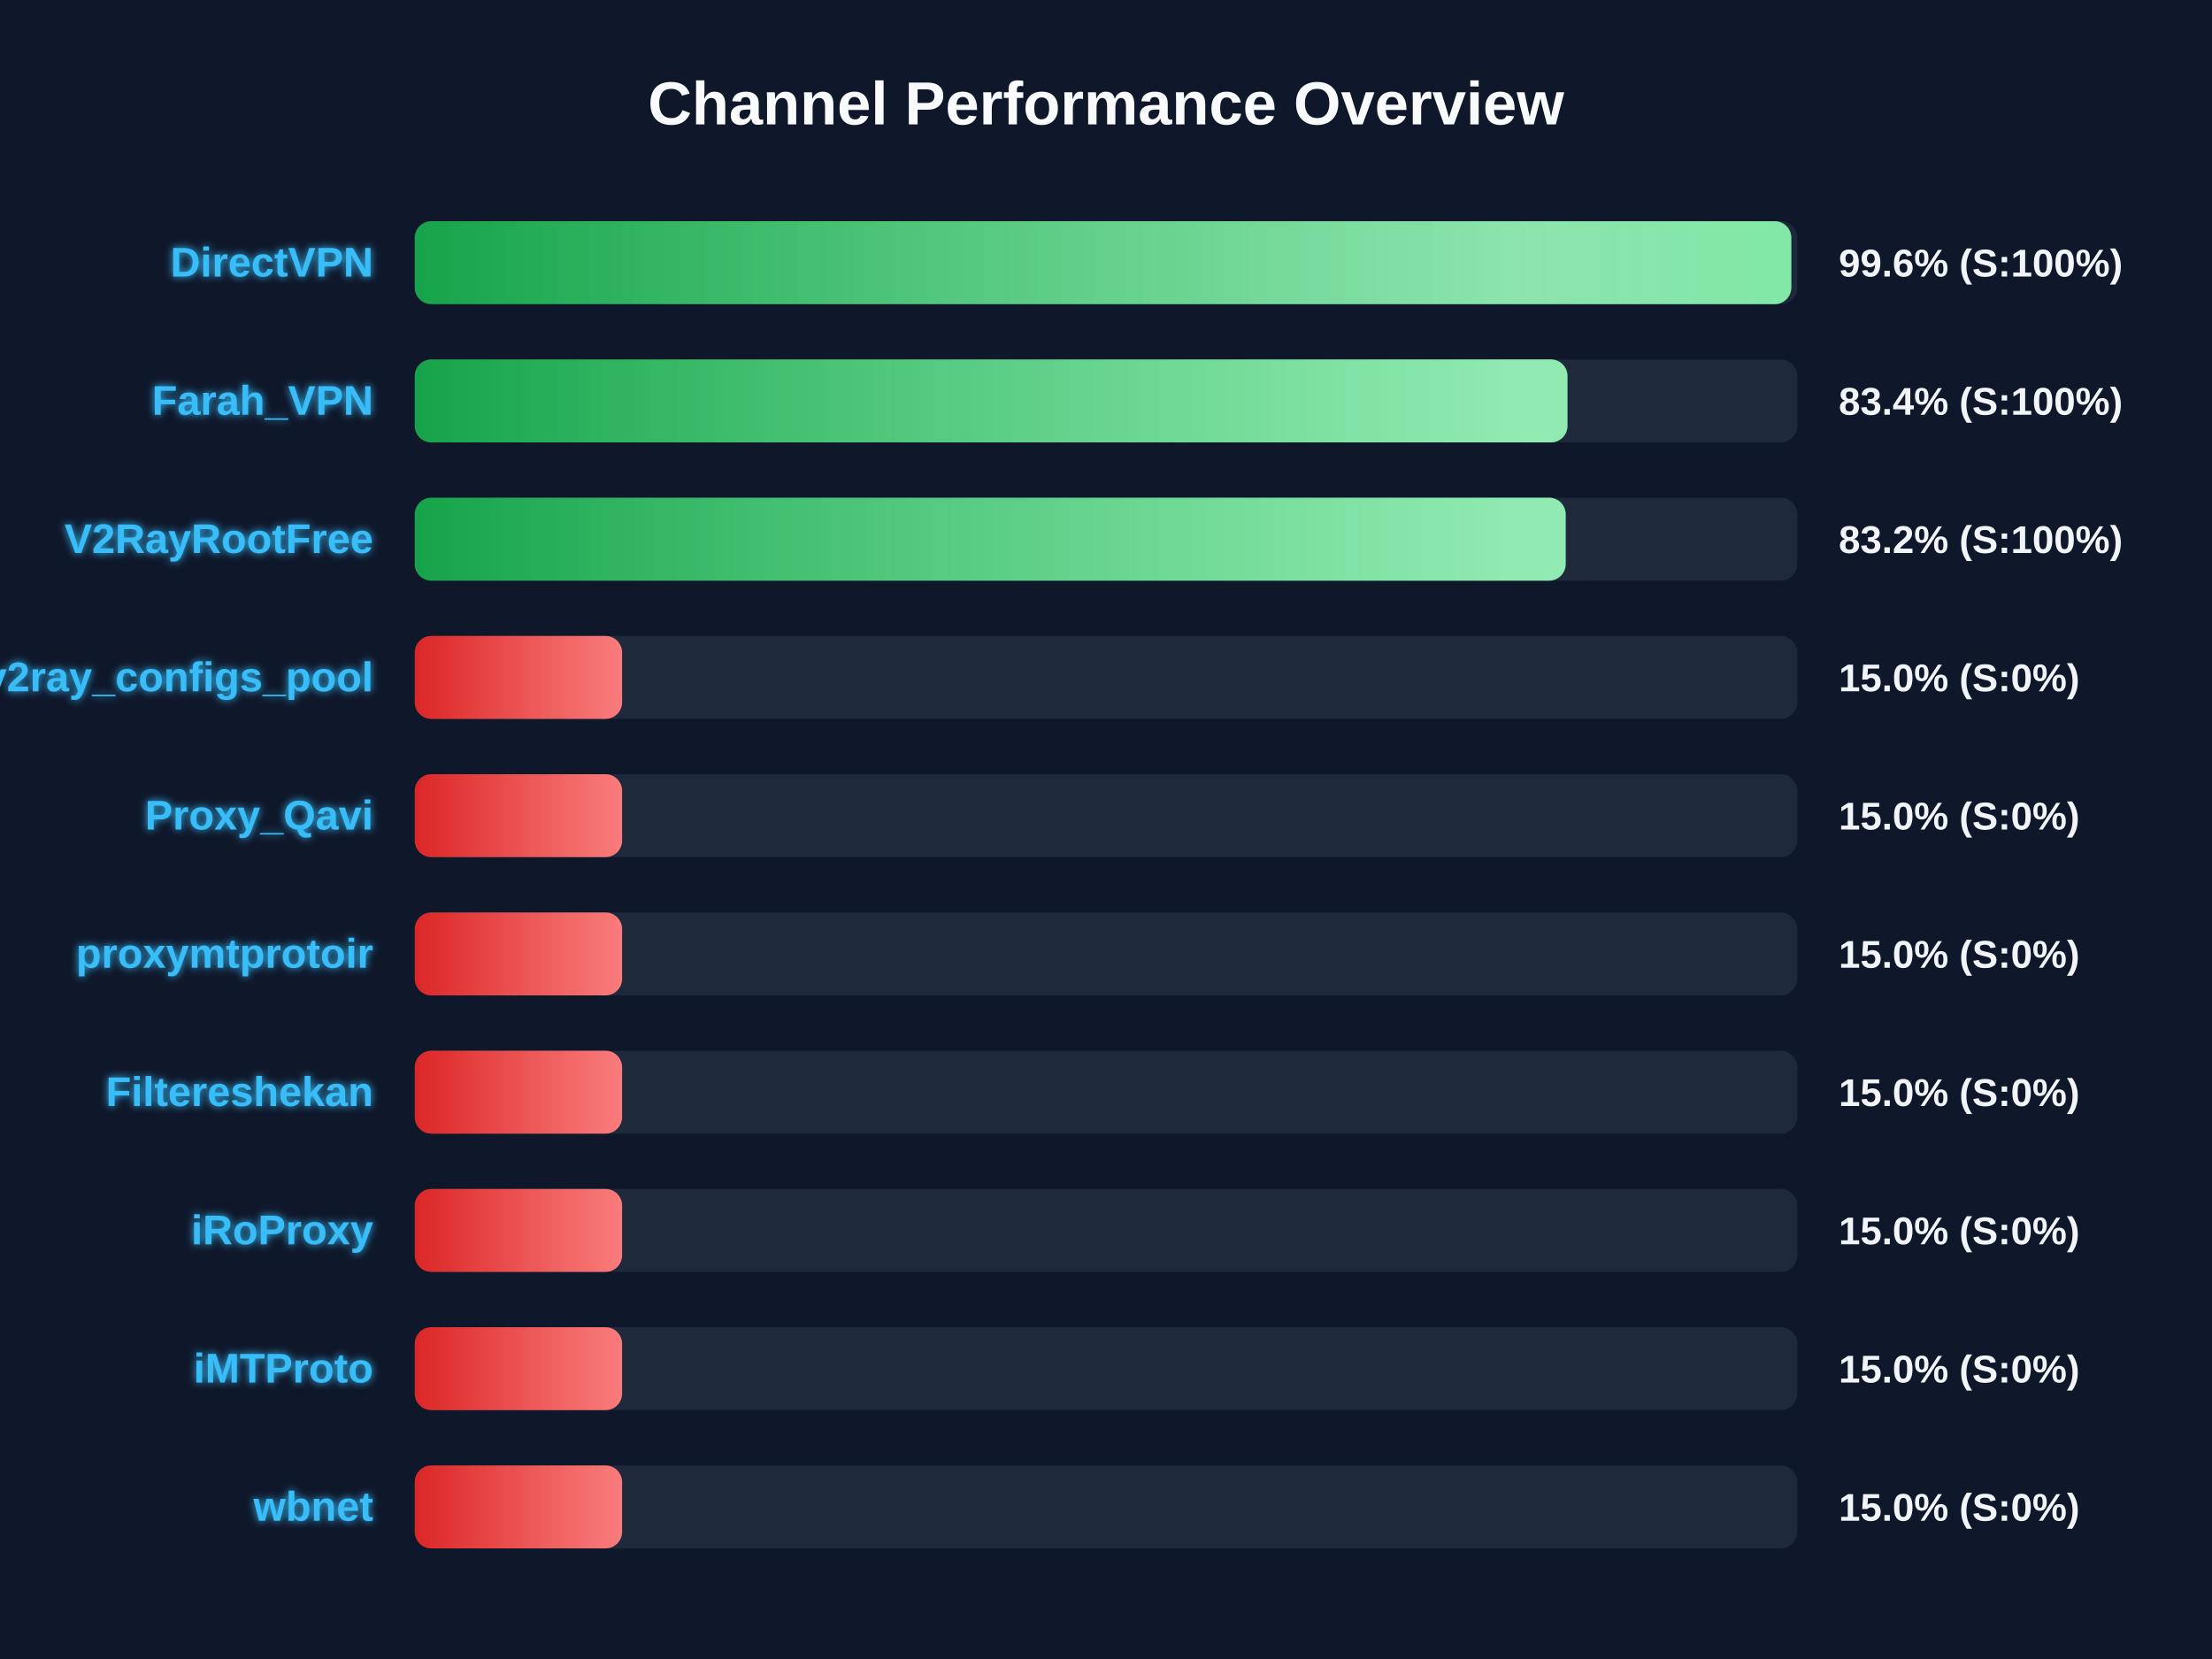
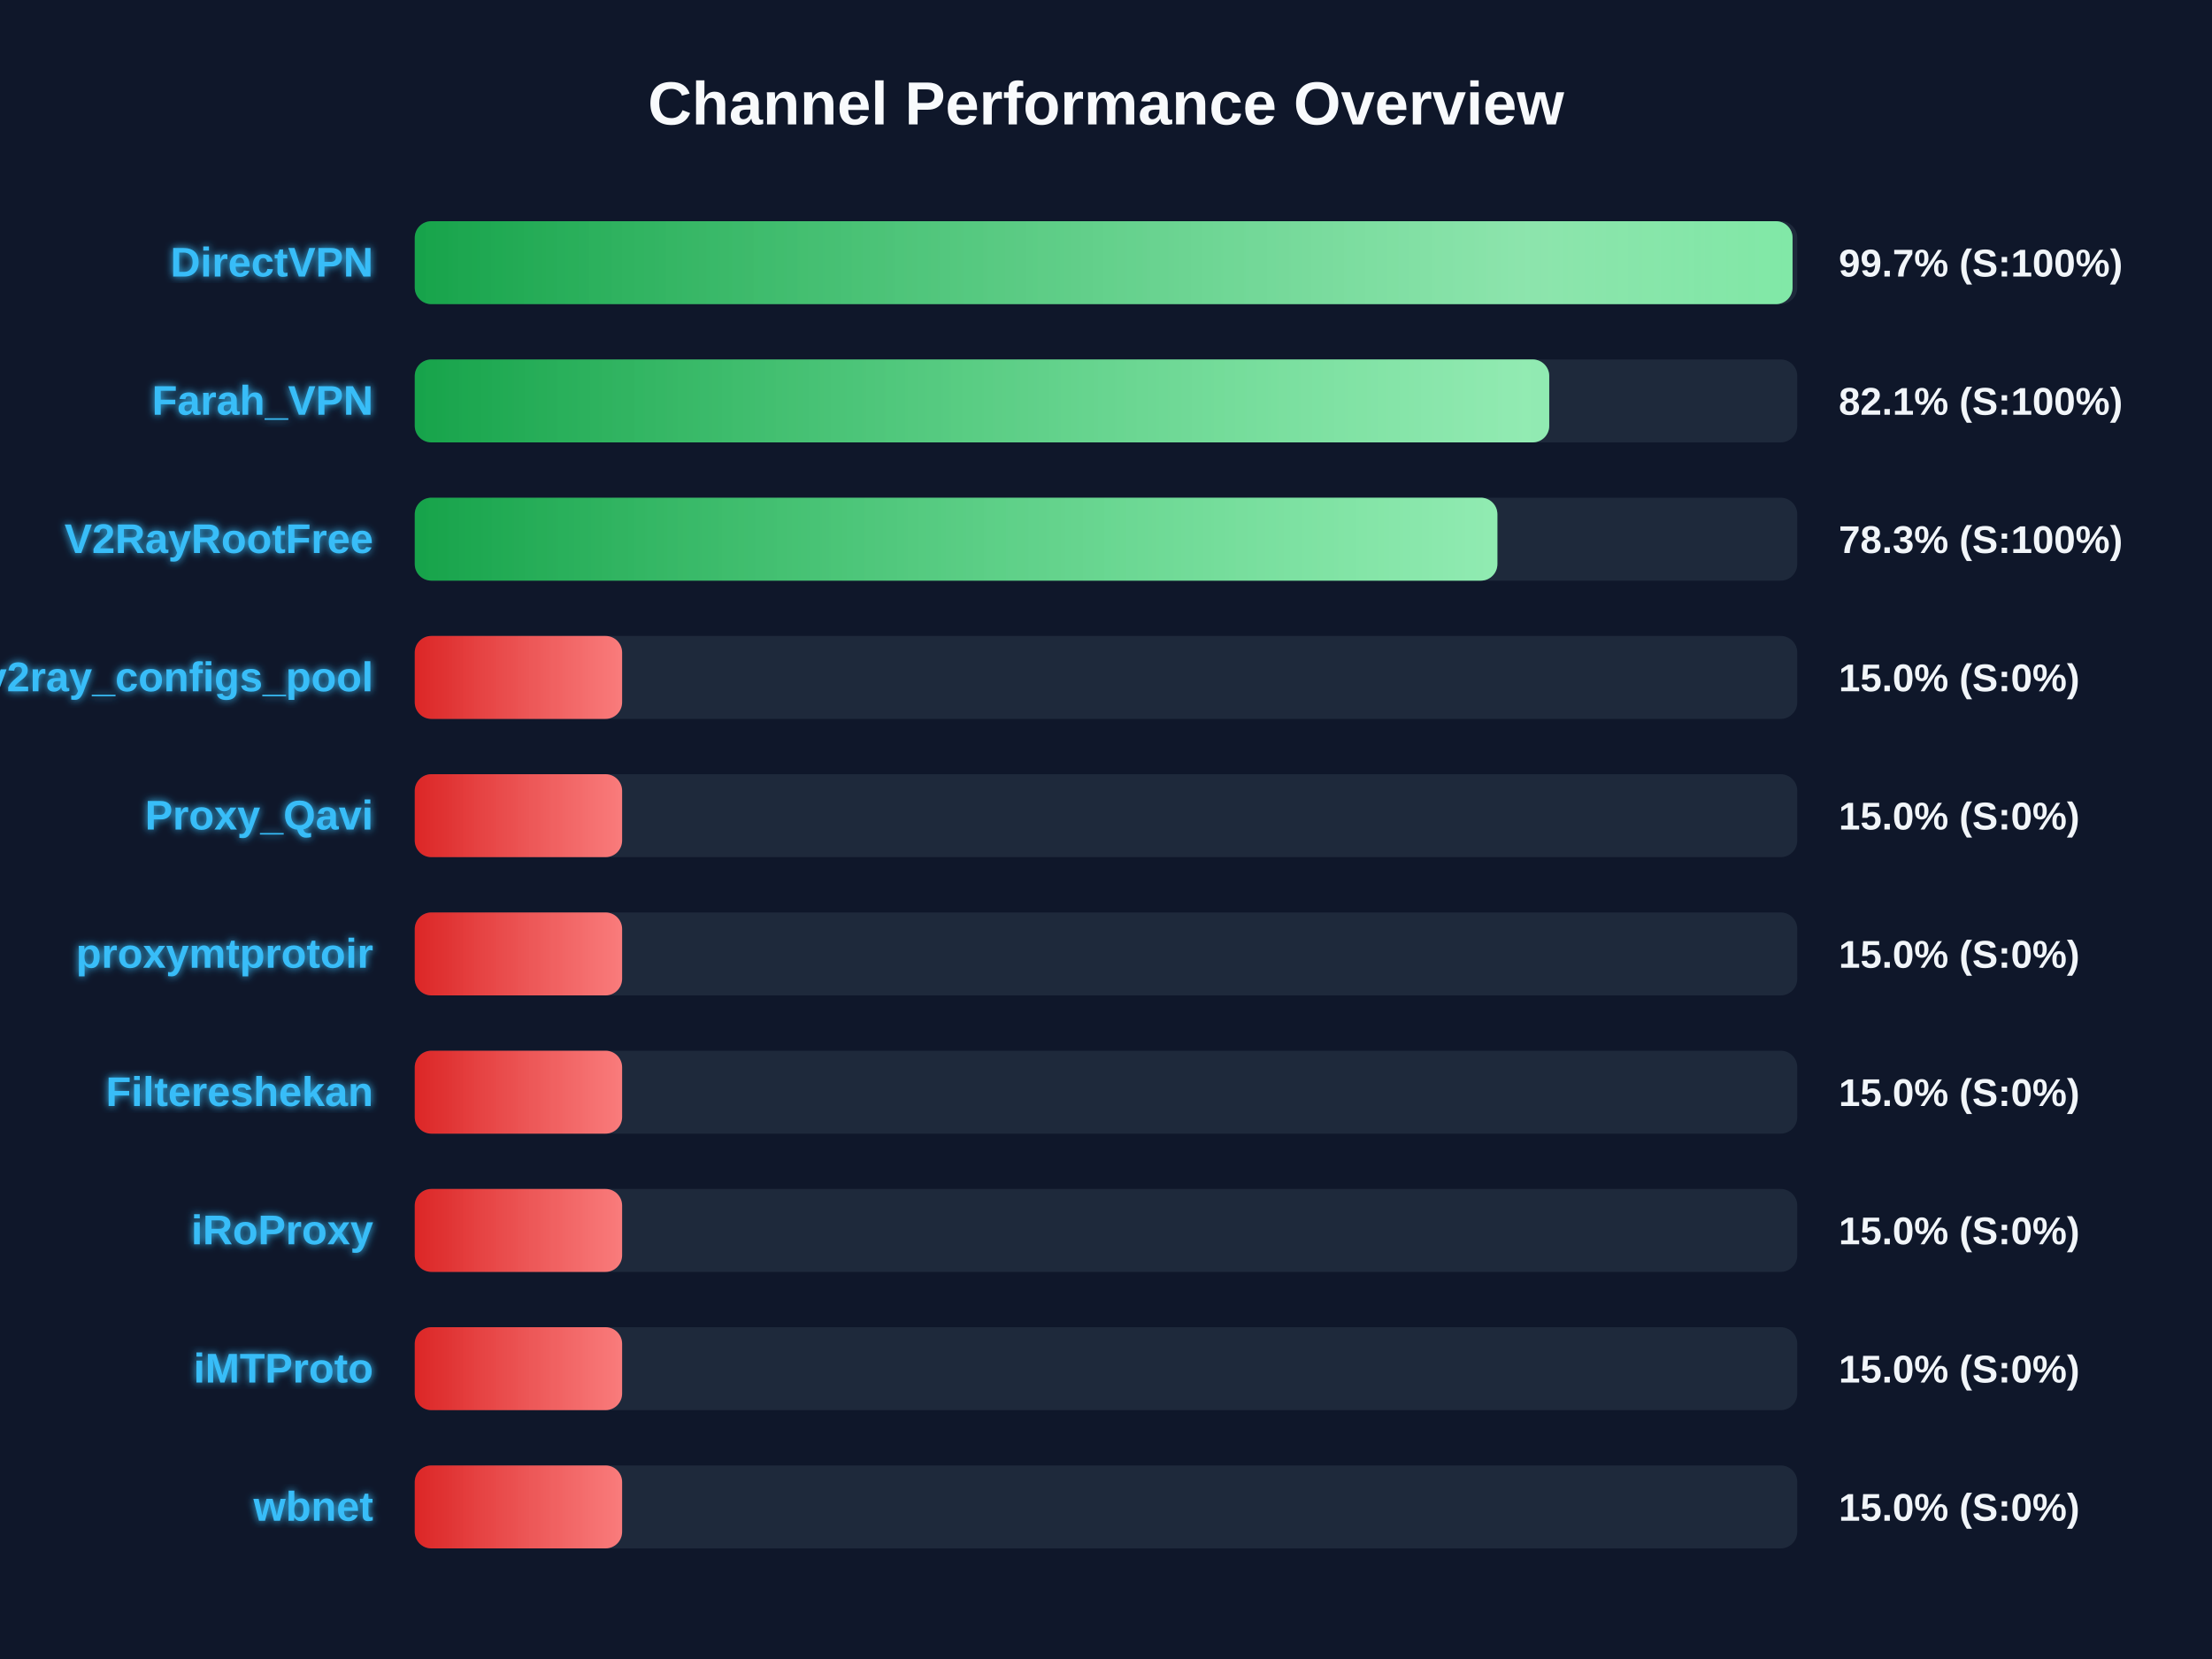
<svg xmlns="http://www.w3.org/2000/svg" width="800" height="600" version="1.1">
  <defs>
    <linearGradient id="grad-green" x1="0%" y1="0%" x2="100%" y2="0%">
      <stop offset="0%" stop-color="#16a34a" />
      <stop offset="100%" stop-color="#4ade80" />
    </linearGradient>
    <linearGradient id="grad-yellow" x1="0%" y1="0%" x2="100%" y2="0%">
      <stop offset="0%" stop-color="#ca8a04" />
      <stop offset="100%" stop-color="#fde047" />
    </linearGradient>
    <linearGradient id="grad-red" x1="0%" y1="0%" x2="100%" y2="0%">
      <stop offset="0%" stop-color="#dc2626" />
      <stop offset="100%" stop-color="#f87171" />
    </linearGradient>
    <linearGradient id="shimmer" x1="0%" y1="0%" x2="100%" y2="0%">
      <stop offset="0%" stop-color="rgba(255,255,255,0)" />
      <stop offset="50%" stop-color="rgba(255,255,255,0.4)" />
      <stop offset="100%" stop-color="rgba(255,255,255,0)" />
    </linearGradient>
    <filter id="glow" x="-20%" y="-20%" width="140%" height="140%">
      <feGaussianBlur stdDeviation="1.5" result="blur" />
      <feComposite in="SourceGraphic" in2="blur" operator="over" />
    </filter>
  </defs>
  <style>
        .bg-rect { fill: #0f172a; }
        .title { font: bold 22px 'Segoe UI', Arial, sans-serif; fill: #f8fafc; }
        .row { font: bold 15px 'Segoe UI', Arial, sans-serif; fill: #38bdf8; filter: url(#glow); }
        .score { font: bold 14px 'Segoe UI', Arial, sans-serif; fill: #f1f5f9; }
        @keyframes shimmer-anim {
            0% { transform: translateX(-100%); }
            100% { transform: translateX(200%); }
        }
        .shimmer-rect {
            animation: shimmer-anim 2.5s infinite linear;
        }
    </style>
  <rect width="100%" height="100%" class="bg-rect" />
  <text x="400" y="45" text-anchor="middle" class="title">Channel Performance Overview</text>
  <rect x="150" y="80" width="500" height="30" fill="#1e293b" rx="6" />
  <clipPath id="clip-0">
-     <rect x="150" y="80" width="497.85" height="30" rx="6" />
+     <rect x="150" y="80" width="498.3" height="30" rx="6" />
  </clipPath>
-   <rect x="150" y="80" width="497.85" height="30" fill="url(#grad-green)" rx="6" />
+   <rect x="150" y="80" width="498.3" height="30" fill="url(#grad-green)" rx="6" />
  <g clip-path="url(#clip-0)">
    <rect x="150" y="80" width="100%" height="30" fill="url(#shimmer)" class="shimmer-rect" />
  </g>
  <text x="135" y="100" text-anchor="end" class="row">DirectVPN</text>
-   <text x="665" y="100" text-anchor="start" class="score">99.6% (S:100%)</text>
+   <text x="665" y="100" text-anchor="start" class="score">99.7% (S:100%)</text>
  <rect x="150" y="130" width="500" height="30" fill="#1e293b" rx="6" />
  <clipPath id="clip-1">
-     <rect x="150" y="130" width="416.9" height="30" rx="6" />
+     <rect x="150" y="130" width="410.3" height="30" rx="6" />
  </clipPath>
-   <rect x="150" y="130" width="416.9" height="30" fill="url(#grad-green)" rx="6" />
+   <rect x="150" y="130" width="410.3" height="30" fill="url(#grad-green)" rx="6" />
  <g clip-path="url(#clip-1)">
    <rect x="150" y="130" width="100%" height="30" fill="url(#shimmer)" class="shimmer-rect" />
  </g>
  <text x="135" y="150" text-anchor="end" class="row">Farah_VPN</text>
-   <text x="665" y="150" text-anchor="start" class="score">83.4% (S:100%)</text>
+   <text x="665" y="150" text-anchor="start" class="score">82.1% (S:100%)</text>
  <rect x="150" y="180" width="500" height="30" fill="#1e293b" rx="6" />
  <clipPath id="clip-2">
-     <rect x="150" y="180" width="416.25" height="30" rx="6" />
+     <rect x="150" y="180" width="391.55" height="30" rx="6" />
  </clipPath>
-   <rect x="150" y="180" width="416.25" height="30" fill="url(#grad-green)" rx="6" />
+   <rect x="150" y="180" width="391.55" height="30" fill="url(#grad-green)" rx="6" />
  <g clip-path="url(#clip-2)">
    <rect x="150" y="180" width="100%" height="30" fill="url(#shimmer)" class="shimmer-rect" />
  </g>
  <text x="135" y="200" text-anchor="end" class="row">V2RayRootFree</text>
-   <text x="665" y="200" text-anchor="start" class="score">83.2% (S:100%)</text>
+   <text x="665" y="200" text-anchor="start" class="score">78.3% (S:100%)</text>
  <rect x="150" y="230" width="500" height="30" fill="#1e293b" rx="6" />
  <clipPath id="clip-3">
    <rect x="150" y="230" width="75.0" height="30" rx="6" />
  </clipPath>
  <rect x="150" y="230" width="75.0" height="30" fill="url(#grad-red)" rx="6" />
  <g clip-path="url(#clip-3)">
    <rect x="150" y="230" width="100%" height="30" fill="url(#shimmer)" class="shimmer-rect" />
  </g>
  <text x="135" y="250" text-anchor="end" class="row">v2ray_configs_pool</text>
  <text x="665" y="250" text-anchor="start" class="score">15.0% (S:0%)</text>
  <rect x="150" y="280" width="500" height="30" fill="#1e293b" rx="6" />
  <clipPath id="clip-4">
    <rect x="150" y="280" width="75.0" height="30" rx="6" />
  </clipPath>
  <rect x="150" y="280" width="75.0" height="30" fill="url(#grad-red)" rx="6" />
  <g clip-path="url(#clip-4)">
    <rect x="150" y="280" width="100%" height="30" fill="url(#shimmer)" class="shimmer-rect" />
  </g>
  <text x="135" y="300" text-anchor="end" class="row">Proxy_Qavi</text>
  <text x="665" y="300" text-anchor="start" class="score">15.0% (S:0%)</text>
  <rect x="150" y="330" width="500" height="30" fill="#1e293b" rx="6" />
  <clipPath id="clip-5">
    <rect x="150" y="330" width="75.0" height="30" rx="6" />
  </clipPath>
  <rect x="150" y="330" width="75.0" height="30" fill="url(#grad-red)" rx="6" />
  <g clip-path="url(#clip-5)">
    <rect x="150" y="330" width="100%" height="30" fill="url(#shimmer)" class="shimmer-rect" />
  </g>
  <text x="135" y="350" text-anchor="end" class="row">proxymtprotoir</text>
  <text x="665" y="350" text-anchor="start" class="score">15.0% (S:0%)</text>
  <rect x="150" y="380" width="500" height="30" fill="#1e293b" rx="6" />
  <clipPath id="clip-6">
    <rect x="150" y="380" width="75.0" height="30" rx="6" />
  </clipPath>
  <rect x="150" y="380" width="75.0" height="30" fill="url(#grad-red)" rx="6" />
  <g clip-path="url(#clip-6)">
    <rect x="150" y="380" width="100%" height="30" fill="url(#shimmer)" class="shimmer-rect" />
  </g>
  <text x="135" y="400" text-anchor="end" class="row">Filtereshekan</text>
  <text x="665" y="400" text-anchor="start" class="score">15.0% (S:0%)</text>
  <rect x="150" y="430" width="500" height="30" fill="#1e293b" rx="6" />
  <clipPath id="clip-7">
    <rect x="150" y="430" width="75.0" height="30" rx="6" />
  </clipPath>
  <rect x="150" y="430" width="75.0" height="30" fill="url(#grad-red)" rx="6" />
  <g clip-path="url(#clip-7)">
    <rect x="150" y="430" width="100%" height="30" fill="url(#shimmer)" class="shimmer-rect" />
  </g>
  <text x="135" y="450" text-anchor="end" class="row">iRoProxy</text>
  <text x="665" y="450" text-anchor="start" class="score">15.0% (S:0%)</text>
  <rect x="150" y="480" width="500" height="30" fill="#1e293b" rx="6" />
  <clipPath id="clip-8">
    <rect x="150" y="480" width="75.0" height="30" rx="6" />
  </clipPath>
  <rect x="150" y="480" width="75.0" height="30" fill="url(#grad-red)" rx="6" />
  <g clip-path="url(#clip-8)">
    <rect x="150" y="480" width="100%" height="30" fill="url(#shimmer)" class="shimmer-rect" />
  </g>
  <text x="135" y="500" text-anchor="end" class="row">iMTProto</text>
  <text x="665" y="500" text-anchor="start" class="score">15.0% (S:0%)</text>
  <rect x="150" y="530" width="500" height="30" fill="#1e293b" rx="6" />
  <clipPath id="clip-9">
    <rect x="150" y="530" width="75.0" height="30" rx="6" />
  </clipPath>
  <rect x="150" y="530" width="75.0" height="30" fill="url(#grad-red)" rx="6" />
  <g clip-path="url(#clip-9)">
    <rect x="150" y="530" width="100%" height="30" fill="url(#shimmer)" class="shimmer-rect" />
  </g>
  <text x="135" y="550" text-anchor="end" class="row">wbnet</text>
  <text x="665" y="550" text-anchor="start" class="score">15.0% (S:0%)</text>
</svg>
